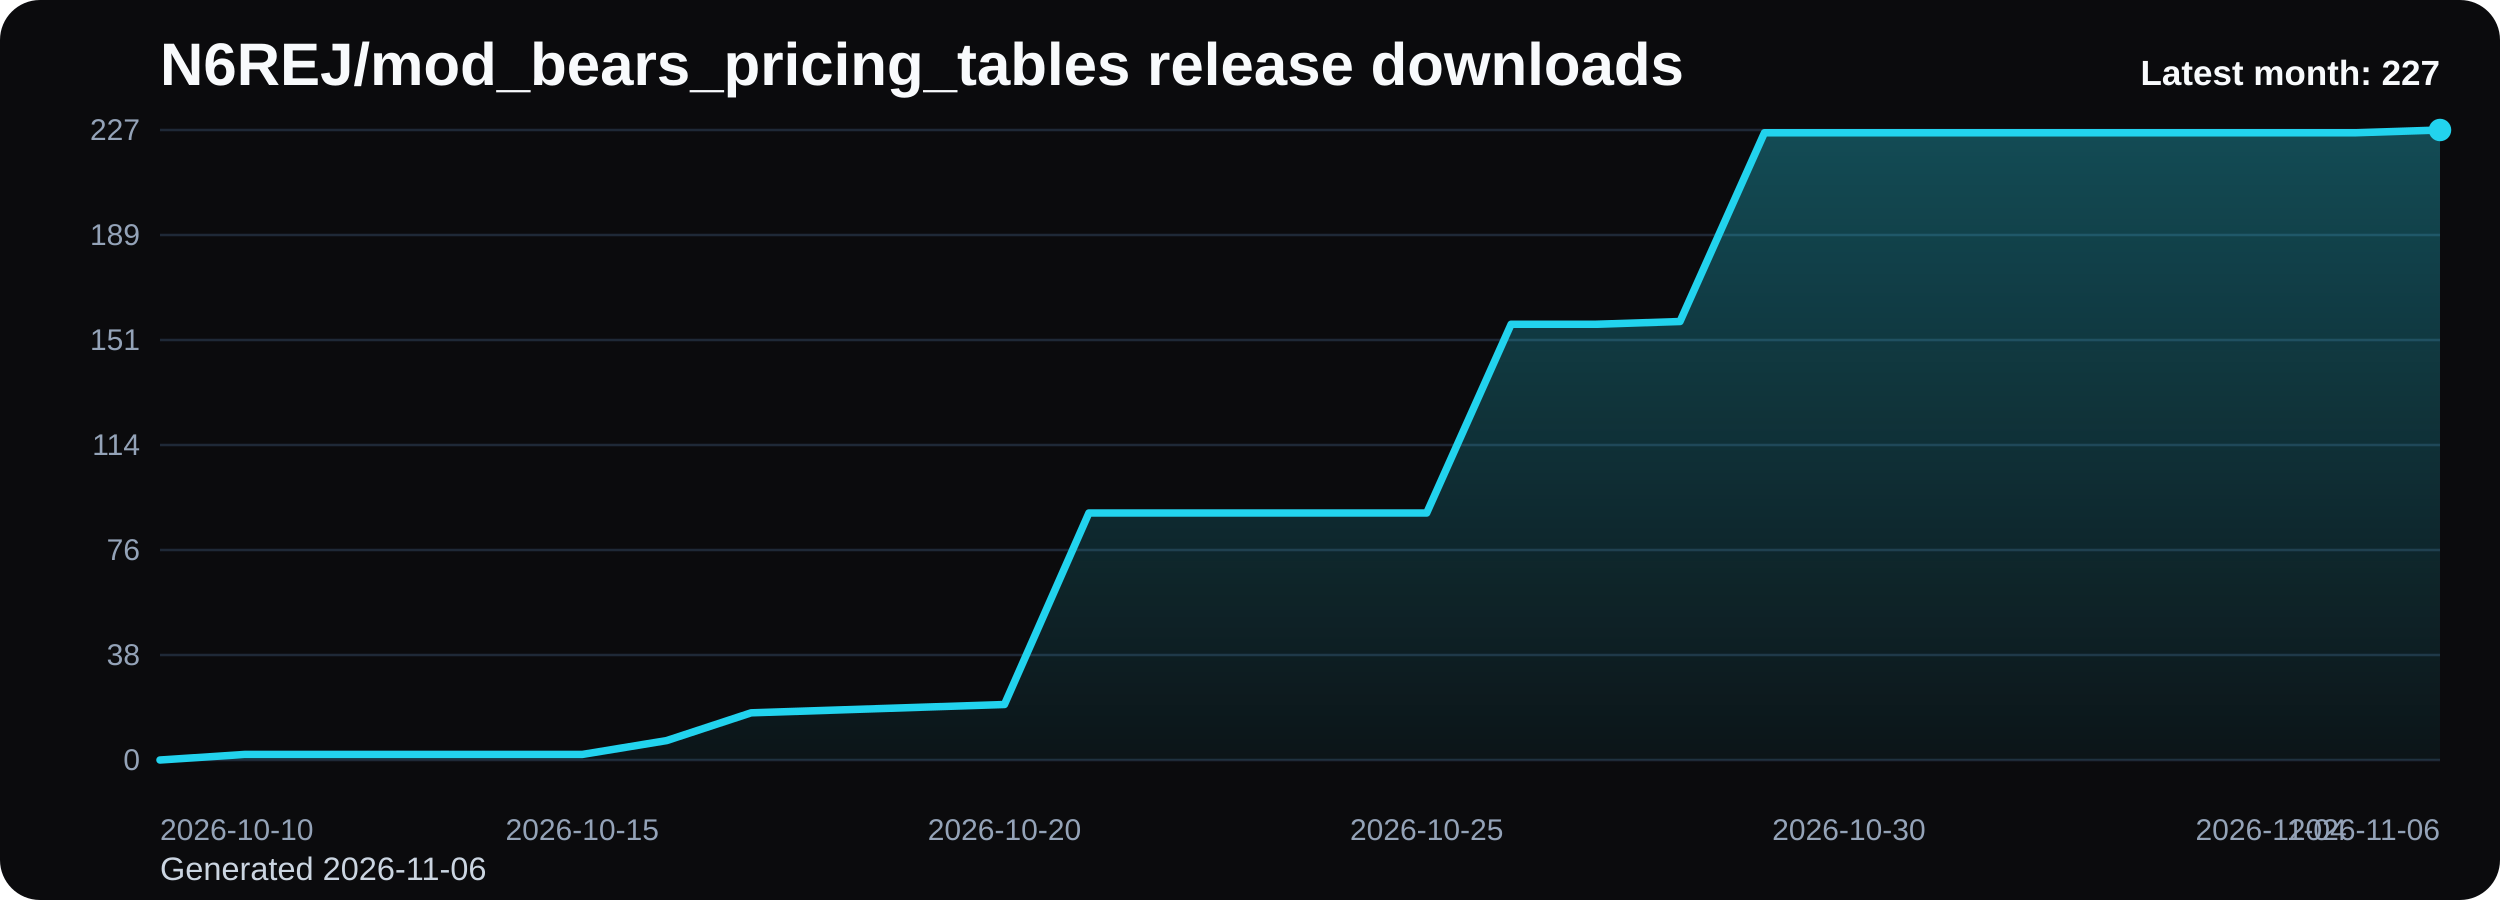
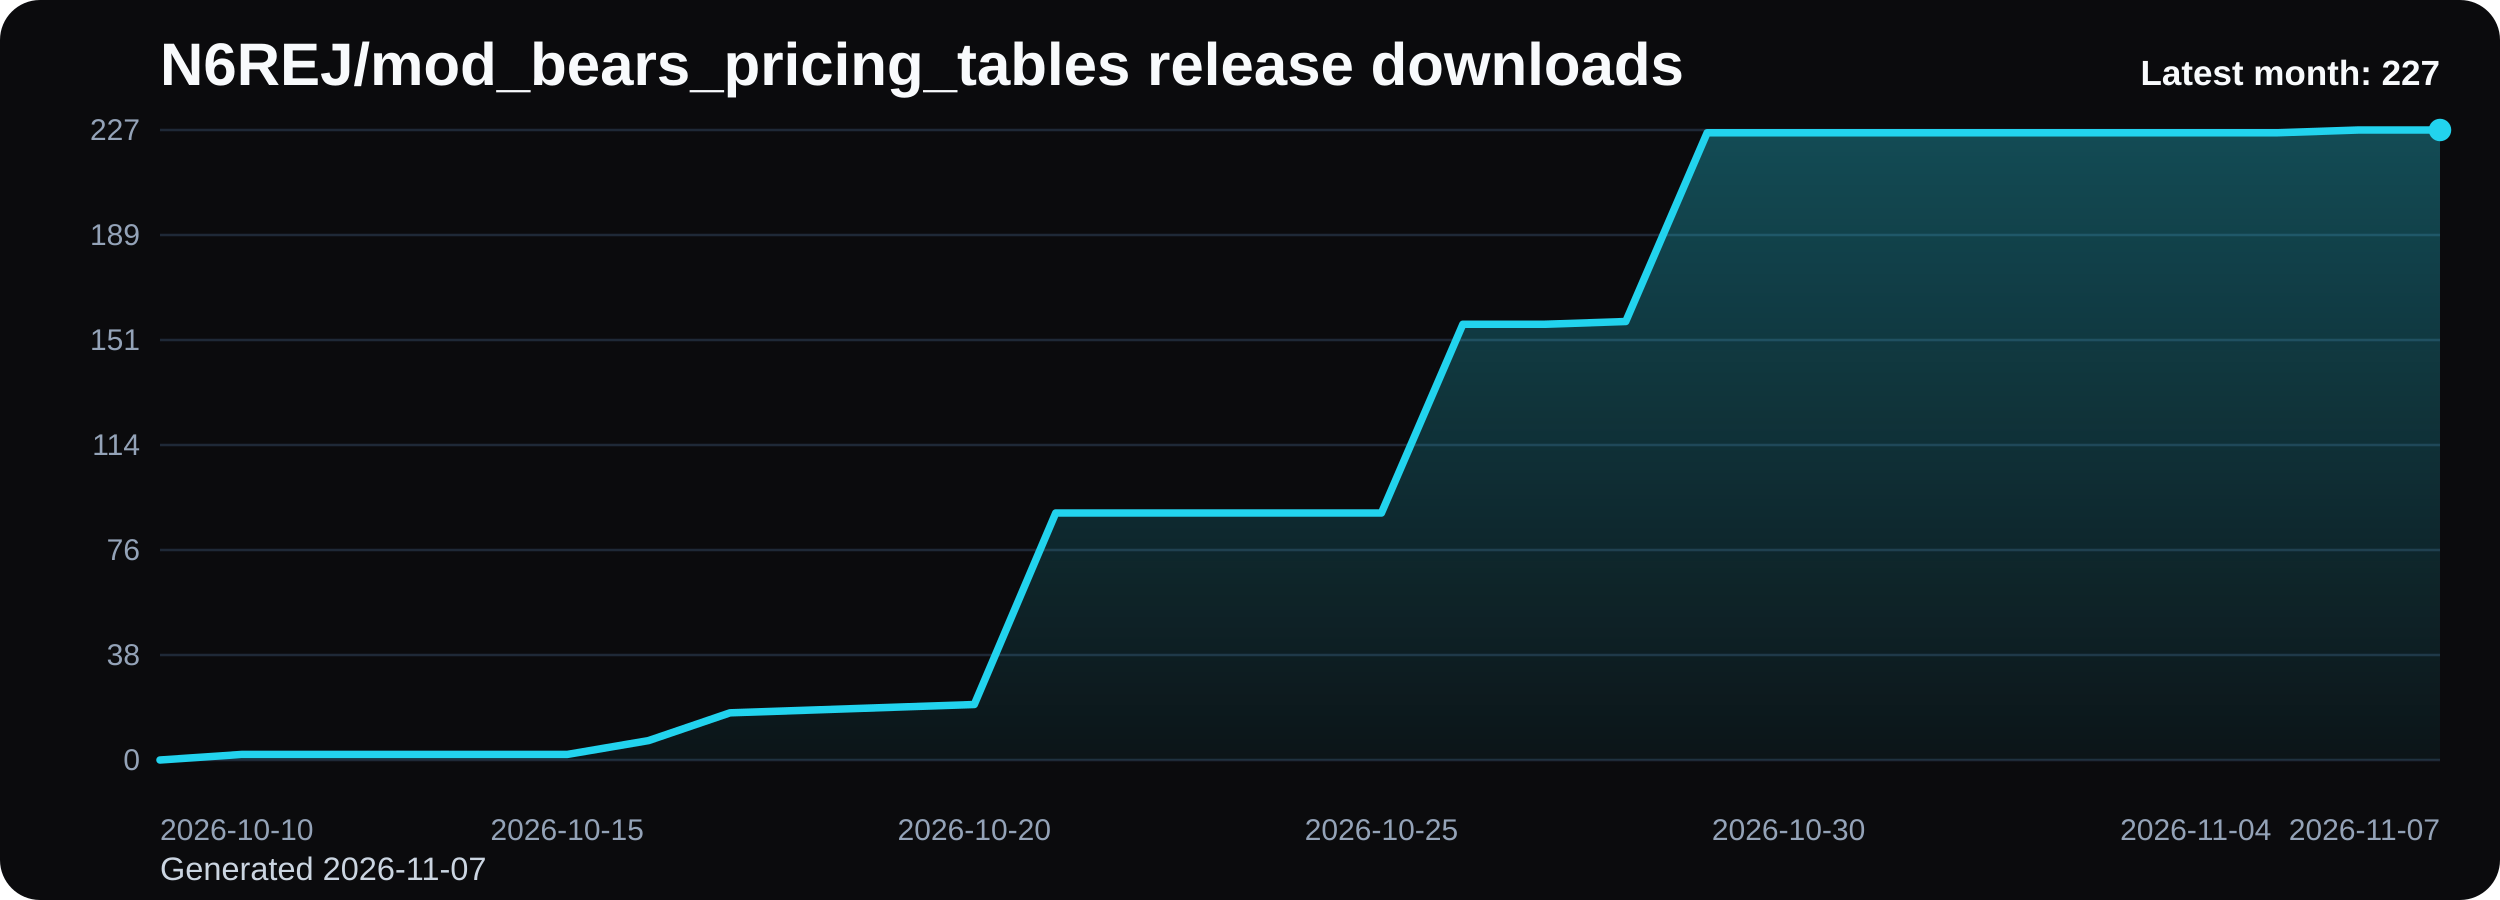
<svg xmlns="http://www.w3.org/2000/svg" viewBox="0 0 1000 360" role="img" aria-label="N6REJ/mod_bears_pricing_tables release downloads chart">
  <defs>
    <linearGradient id="fill-monthly-black" x1="0" y1="0" x2="0" y2="1">
      <stop offset="0%" stop-color="#22d3ee" stop-opacity="0.32" />
      <stop offset="100%" stop-color="#22d3ee" stop-opacity="0.05" />
    </linearGradient>
    <style>
      .bg { fill: #0b0b0d; }
      .title { font: 700 24px Arial, sans-serif; fill: #f8fafc; }
      .sub { font: 400 13px Arial, sans-serif; fill: #cbd5e1; }
      .grid { stroke: #1f2937; stroke-width: 1; }
      .axis { font: 400 12px Arial, sans-serif; fill: #94a3b8; }
      .line { fill: none; stroke: #22d3ee; stroke-width: 3; stroke-linecap: round; stroke-linejoin: round; }
      .dot { fill: #22d3ee; }
      .value { font: 600 11px Arial, sans-serif; fill: #cbd5e1; }
      .latest { font: 700 14px Arial, sans-serif; fill: #f8fafc; }
    </style>
  </defs>
  <rect class="bg" x="0" y="0" width="1000" height="360" rx="16" />
  <text class="title" x="64" y="34">N6REJ/mod_bears_pricing_tables release downloads</text>
-   <text class="sub" x="64" y="352">Generated 2026-11-06</text>
+   <text class="sub" x="64" y="352">Generated 2026-11-07</text>
  <line x1="64" y1="52.00" x2="976" y2="52.00" class="grid" />
  <text x="56" y="56.00" text-anchor="end" class="axis">227</text>
  <line x1="64" y1="94.00" x2="976" y2="94.00" class="grid" />
  <text x="56" y="98.00" text-anchor="end" class="axis">189</text>
  <line x1="64" y1="136.00" x2="976" y2="136.00" class="grid" />
  <text x="56" y="140.00" text-anchor="end" class="axis">151</text>
  <line x1="64" y1="178.00" x2="976" y2="178.00" class="grid" />
  <text x="56" y="182.00" text-anchor="end" class="axis">114</text>
  <line x1="64" y1="220.00" x2="976" y2="220.00" class="grid" />
  <text x="56" y="224.00" text-anchor="end" class="axis">76</text>
  <line x1="64" y1="262.00" x2="976" y2="262.00" class="grid" />
  <text x="56" y="266.00" text-anchor="end" class="axis">38</text>
  <line x1="64" y1="304.00" x2="976" y2="304.00" class="grid" />
  <text x="56" y="308.00" text-anchor="end" class="axis">0</text>
-   <path d="M 64.00 304 L 64.00 304.00 L 97.78 301.78 L 131.56 301.78 L 165.33 301.78 L 199.11 301.78 L 232.89 301.78 L 266.67 296.23 L 300.44 285.13 L 334.22 284.02 L 368.00 282.91 L 401.78 281.80 L 435.56 205.20 L 469.33 205.20 L 503.11 205.20 L 536.89 205.20 L 570.67 205.20 L 604.44 129.71 L 638.22 129.71 L 672.00 128.60 L 705.78 53.11 L 739.56 53.11 L 773.33 53.11 L 807.11 53.11 L 840.89 53.11 L 874.67 53.11 L 908.44 53.11 L 942.22 53.11 L 976.00 52.00 L 976.00 304 Z" fill="url(#fill-monthly-black)" />
-   <polyline class="line" points="64.00,304.00 97.78,301.78 131.56,301.78 165.33,301.78 199.11,301.78 232.89,301.78 266.67,296.23 300.44,285.13 334.22,284.02 368.00,282.91 401.78,281.80 435.56,205.20 469.33,205.20 503.11,205.20 536.89,205.20 570.67,205.20 604.44,129.71 638.22,129.71 672.00,128.60 705.78,53.11 739.56,53.11 773.33,53.11 807.11,53.11 840.89,53.11 874.67,53.11 908.44,53.11 942.22,53.11 976.00,52.00" />
+   <path d="M 64.00 304 L 64.00 304.00 L 96.57 301.78 L 129.14 301.78 L 161.71 301.78 L 194.29 301.78 L 226.86 301.78 L 259.43 296.23 L 292.00 285.13 L 324.57 284.02 L 357.14 282.91 L 389.71 281.80 L 422.29 205.20 L 454.86 205.20 L 487.43 205.20 L 520.00 205.20 L 552.57 205.20 L 585.14 129.71 L 617.71 129.71 L 650.29 128.60 L 682.86 53.11 L 715.43 53.11 L 748.00 53.11 L 780.57 53.11 L 813.14 53.11 L 845.71 53.11 L 878.29 53.11 L 910.86 53.11 L 943.43 52.00 L 976.00 52.00 L 976.00 304 Z" fill="url(#fill-monthly-black)" />
+   <polyline class="line" points="64.00,304.00 96.57,301.78 129.14,301.78 161.71,301.78 194.29,301.78 226.86,301.78 259.43,296.23 292.00,285.13 324.57,284.02 357.14,282.91 389.71,281.80 422.29,205.20 454.86,205.20 487.43,205.20 520.00,205.20 552.57,205.20 585.14,129.71 617.71,129.71 650.29,128.60 682.86,53.11 715.43,53.11 748.00,53.11 780.57,53.11 813.14,53.11 845.71,53.11 878.29,53.11 910.86,53.11 943.43,52.00 976.00,52.00" />
  <circle class="dot" cx="976.00" cy="52.00" r="4.5" />
  <text class="axis" x="64.00" y="336" text-anchor="start">2026-10-10</text>
-   <text class="axis" x="232.89" y="336" text-anchor="middle">2026-10-15</text>
-   <text class="axis" x="401.78" y="336" text-anchor="middle">2026-10-20</text>
-   <text class="axis" x="570.67" y="336" text-anchor="middle">2026-10-25</text>
-   <text class="axis" x="739.56" y="336" text-anchor="middle">2026-10-30</text>
-   <text class="axis" x="908.44" y="336" text-anchor="middle">2026-11-04</text>
-   <text class="axis" x="976.00" y="336" text-anchor="end">2026-11-06</text>
+   <text class="axis" x="226.86" y="336" text-anchor="middle">2026-10-15</text>
+   <text class="axis" x="389.71" y="336" text-anchor="middle">2026-10-20</text>
+   <text class="axis" x="552.57" y="336" text-anchor="middle">2026-10-25</text>
+   <text class="axis" x="715.43" y="336" text-anchor="middle">2026-10-30</text>
+   <text class="axis" x="878.29" y="336" text-anchor="middle">2026-11-04</text>
+   <text class="axis" x="976.00" y="336" text-anchor="end">2026-11-07</text>
  <text class="latest" x="976" y="34" text-anchor="end">Latest month: 227</text>
</svg>
